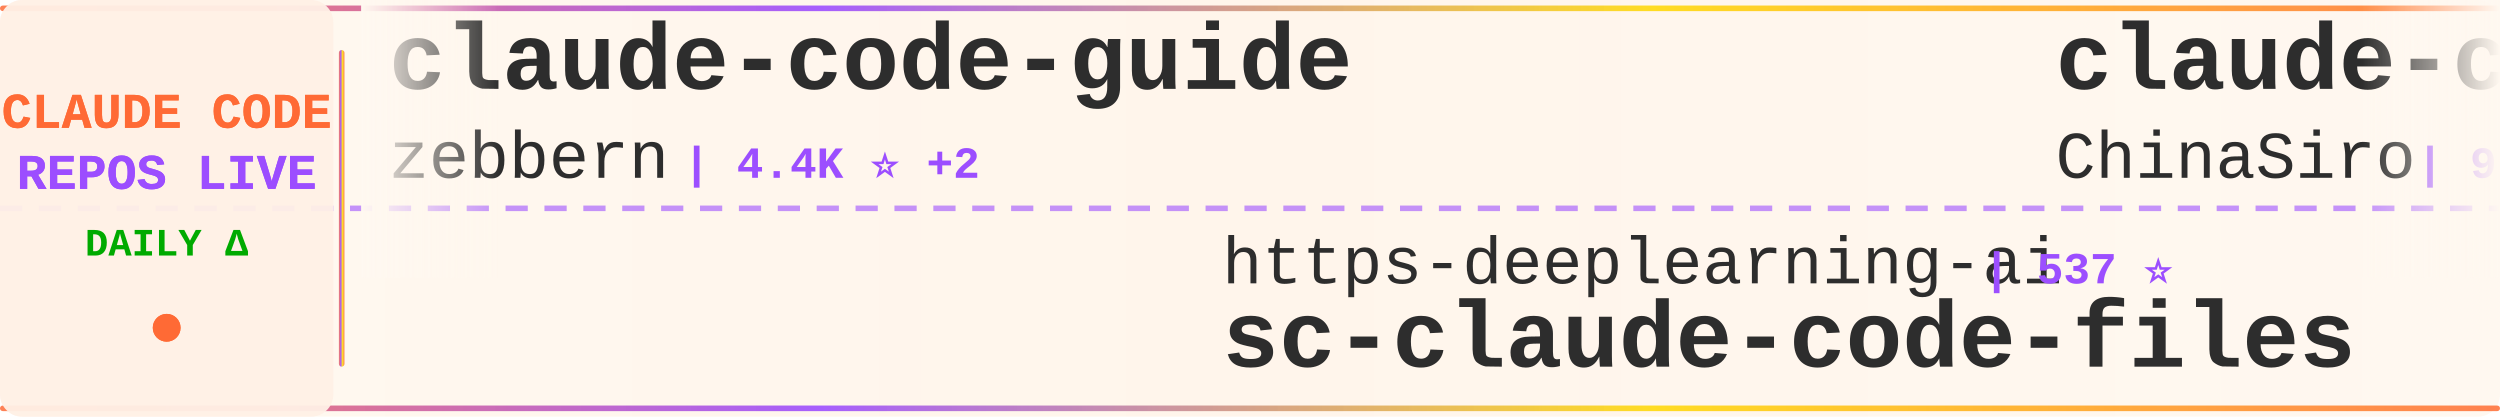
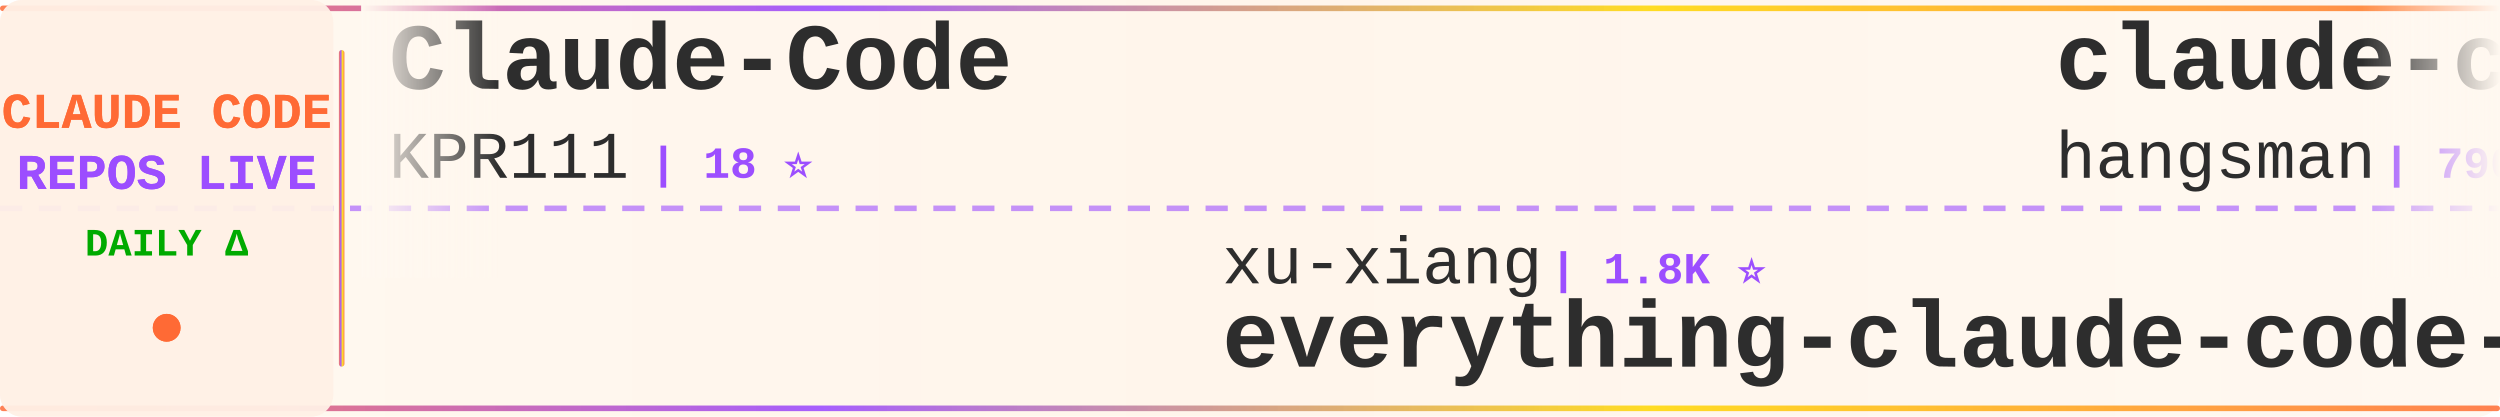
<svg xmlns="http://www.w3.org/2000/svg" width="900" height="150">
  <defs>
    <linearGradient id="tickerBg" x1="0%" y1="0%" x2="100%" y2="0%">
      <stop offset="0%" style="stop-color:#fff8f0;stop-opacity:0.98" />
      <stop offset="50%" style="stop-color:#fff5eb;stop-opacity:1" />
      <stop offset="100%" style="stop-color:#fff8f0;stop-opacity:0.98" />
    </linearGradient>
    <linearGradient id="borderGrad" x1="0%" y1="0%" x2="100%" y2="0%">
      <stop offset="0%" style="stop-color:#FF6B35;stop-opacity:0.85">
        <animate attributeName="stop-opacity" values="0.85;1;0.85" dur="2s" repeatCount="indefinite" />
      </stop>
      <stop offset="33%" style="stop-color:#9C4EFF;stop-opacity:0.9">
        <animate attributeName="stop-opacity" values="0.9;1;0.9" dur="2.2s" repeatCount="indefinite" />
      </stop>
      <stop offset="66%" style="stop-color:#FFD700;stop-opacity:0.85">
        <animate attributeName="stop-opacity" values="0.85;1;0.85" dur="1.8s" repeatCount="indefinite" />
      </stop>
      <stop offset="100%" style="stop-color:#FF6B35;stop-opacity:0.85">
        <animate attributeName="stop-opacity" values="0.85;1;0.85" dur="2s" repeatCount="indefinite" />
      </stop>
    </linearGradient>
    <filter id="textGlow">
      <feGaussianBlur stdDeviation="0.15" result="coloredBlur" />
      <feMerge>
        <feMergeNode in="coloredBlur" />
        <feMergeNode in="SourceGraphic" />
      </feMerge>
    </filter>
    <filter id="metricGlow">
      <feGaussianBlur stdDeviation="0.2" result="coloredBlur" />
      <feMerge>
        <feMergeNode in="coloredBlur" />
        <feMergeNode in="SourceGraphic" />
      </feMerge>
    </filter>
    <linearGradient id="leftFade" x1="0%" y1="0%" x2="100%" y2="0%">
      <stop offset="0%" style="stop-color:#fff8f0;stop-opacity:1" />
      <stop offset="100%" style="stop-color:#fff8f0;stop-opacity:0" />
    </linearGradient>
    <linearGradient id="rightFade" x1="0%" y1="0%" x2="100%" y2="0%">
      <stop offset="0%" style="stop-color:#fff8f0;stop-opacity:0" />
      <stop offset="100%" style="stop-color:#fff8f0;stop-opacity:1" />
    </linearGradient>
  </defs>
  <rect width="900" height="150" fill="url(#tickerBg)" rx="8" />
  <rect x="0" y="2" width="900" height="2" fill="url(#borderGrad)" rx="1" />
  <rect x="0" y="146" width="900" height="2" fill="url(#borderGrad)" rx="1" />
  <line x1="0" y1="75" x2="900" y2="75" stroke="#9C4EFF" stroke-width="2" stroke-dasharray="8 6" opacity="0.6" />
  <rect x="0" y="0" width="120" height="150" fill="#fff0e6" opacity="0.95" rx="8" />
  <text x="60" y="46" font-family="'Courier New', monospace" font-size="18" font-weight="bold" fill="#FF6B35" text-anchor="middle" filter="url(#textGlow)">
    CLAUDE CODE
  </text>
  <text x="60" y="68" font-family="'Courier New', monospace" font-size="18" font-weight="bold" fill="#9C4EFF" text-anchor="middle" filter="url(#textGlow)">
    REPOS LIVE
  </text>
  <text x="60" y="92" font-family="'Courier New', monospace" font-size="14" font-weight="bold" fill="#00aa00" text-anchor="middle">
    DAILY Δ
  </text>
  <circle cx="60" cy="118" r="5" fill="#FF6B35" filter="url(#metricGlow)">
    <animate attributeName="r" values="4;6;4" dur="1.5s" repeatCount="indefinite" />
    <animate attributeName="opacity" values="0.6;1;0.6" dur="1.5s" repeatCount="indefinite" />
  </circle>
  <rect x="122" y="18" width="2" height="114" fill="url(#borderGrad)" rx="1" />
  <clipPath id="tickerClip">
    <rect x="130" y="0" width="770" height="150" />
  </clipPath>
  <g clip-path="url(#tickerClip)">
    <g id="tickerItems">
      <animateTransform attributeName="transform" attributeType="XML" type="translate" from="0 0" to="-3000 0" dur="54s" repeatCount="indefinite" />
      <g transform="translate(0, 0)">
-         <text x="140" y="32" font-family="'Courier New', monospace" font-size="34" font-weight="bold" fill="#2d2d2d">claude-code-guide</text>
-         <text x="140" y="64" font-family="'Courier New', monospace" font-size="24" font-weight="normal" fill="#2d2d2d" opacity="1.0">zebbern</text>
-         <text x="246" y="64" font-family="'Courier New', monospace" font-size="16" font-weight="bold" fill="#9C4EFF"> | 4.4K ⭐ +2</text>
+         <text x="140" y="32" font-family="'Courier New', monospace" font-size="34" font-weight="bold" fill="#2d2d2d">Claude-Code</text>
+         <text x="140" y="64" font-family="'Courier New', monospace" font-size="24" font-weight="normal" fill="#2d2d2d" opacity="1.0">KPR111</text>
+         <text x="234" y="64" font-family="'Courier New', monospace" font-size="16" font-weight="bold" fill="#9C4EFF"> | 18 ⭐</text>
      </g>
      <g transform="translate(300, 0)">
-         <text x="140" y="102" font-family="'Courier New', monospace" font-size="24" font-weight="normal" fill="#2d2d2d" opacity="1.0">https-deeplearning-ai</text>
-         <text x="414" y="102" font-family="'Courier New', monospace" font-size="16" font-weight="bold" fill="#9C4EFF"> | 537 ⭐</text>
-         <text x="140" y="132" font-family="'Courier New', monospace" font-size="34" font-weight="bold" fill="#2d2d2d">sc-claude-code-files</text>
+         <text x="140" y="102" font-family="'Courier New', monospace" font-size="24" font-weight="normal" fill="#2d2d2d" opacity="1.0">xu-xiang</text>
+         <text x="258" y="102" font-family="'Courier New', monospace" font-size="16" font-weight="bold" fill="#9C4EFF"> | 1.8K ⭐</text>
+         <text x="140" y="132" font-family="'Courier New', monospace" font-size="34" font-weight="bold" fill="#2d2d2d">everything-claude-code-z...</text>
      </g>
      <g transform="translate(600, 0)">
-         <text x="140" y="32" font-family="'Courier New', monospace" font-size="34" font-weight="bold" fill="#2d2d2d">claude-code-sourcemap</text>
-         <text x="140" y="64" font-family="'Courier New', monospace" font-size="24" font-weight="normal" fill="#2d2d2d" opacity="1.0">ChinaSiro</text>
-         <text x="270" y="64" font-family="'Courier New', monospace" font-size="16" font-weight="bold" fill="#9C4EFF"> | 9.6K ⭐ +1</text>
+         <text x="140" y="32" font-family="'Courier New', monospace" font-size="34" font-weight="bold" fill="#2d2d2d">claude-code-source</text>
+         <text x="140" y="64" font-family="'Courier New', monospace" font-size="24" font-weight="normal" fill="#2d2d2d" opacity="1.0">hangsman</text>
+         <text x="258" y="64" font-family="'Courier New', monospace" font-size="16" font-weight="bold" fill="#9C4EFF"> | 790 ⭐</text>
      </g>
      <g transform="translate(900, 0)">
-         <text x="140" y="102" font-family="'Courier New', monospace" font-size="24" font-weight="normal" fill="#2d2d2d" opacity="1.0">Maciek-roboblog</text>
-         <text x="342" y="102" font-family="'Courier New', monospace" font-size="16" font-weight="bold" fill="#9C4EFF"> | 8.6K ⭐</text>
-         <text x="140" y="132" font-family="'Courier New', monospace" font-size="34" font-weight="bold" fill="#2d2d2d">Claude-Code-Usage-Monito...</text>
+         <text x="140" y="102" font-family="'Courier New', monospace" font-size="24" font-weight="normal" fill="#2d2d2d" opacity="1.0">VILA-Lab</text>
+         <text x="258" y="102" font-family="'Courier New', monospace" font-size="16" font-weight="bold" fill="#9C4EFF"> | 2.0K ⭐</text>
+         <text x="140" y="132" font-family="'Courier New', monospace" font-size="34" font-weight="bold" fill="#2d2d2d">Dive-into-Claude-Code</text>
      </g>
      <g transform="translate(1200, 0)">
-         <text x="140" y="32" font-family="'Courier New', monospace" font-size="34" font-weight="bold" fill="#2d2d2d">claude-code-engineering</text>
-         <text x="140" y="64" font-family="'Courier New', monospace" font-size="24" font-weight="normal" fill="#2d2d2d" opacity="1.0">huangjia2019</text>
-         <text x="306" y="64" font-family="'Courier New', monospace" font-size="16" font-weight="bold" fill="#9C4EFF"> | 1.0K ⭐</text>
+         <text x="140" y="32" font-family="'Courier New', monospace" font-size="34" font-weight="bold" fill="#2d2d2d">Auto-claude-code-researc...</text>
+         <text x="140" y="64" font-family="'Courier New', monospace" font-size="24" font-weight="normal" fill="#2d2d2d" opacity="1.0">wanshuiyin</text>
+         <text x="282" y="64" font-family="'Courier New', monospace" font-size="16" font-weight="bold" fill="#9C4EFF"> | 14.1K ⭐ +1</text>
      </g>
      <g transform="translate(1500, 0)">
-         <text x="140" y="102" font-family="'Courier New', monospace" font-size="24" font-weight="normal" fill="#2d2d2d" opacity="1.0">alejandrobalderas</text>
-         <text x="366" y="102" font-family="'Courier New', monospace" font-size="16" font-weight="bold" fill="#9C4EFF"> | 2.7K ⭐</text>
-         <text x="140" y="132" font-family="'Courier New', monospace" font-size="34" font-weight="bold" fill="#2d2d2d">claude-code-from-source</text>
+         <text x="140" y="102" font-family="'Courier New', monospace" font-size="24" font-weight="normal" fill="#2d2d2d" opacity="1.0">shareAI-lab</text>
+         <text x="294" y="102" font-family="'Courier New', monospace" font-size="16" font-weight="bold" fill="#9C4EFF"> | 72.9K ⭐ +8</text>
+         <text x="140" y="132" font-family="'Courier New', monospace" font-size="34" font-weight="bold" fill="#2d2d2d">learn-claude-code</text>
      </g>
      <g transform="translate(1800, 0)">
-         <text x="140" y="32" font-family="'Courier New', monospace" font-size="34" font-weight="bold" fill="#2d2d2d">claude-code-tudou</text>
-         <text x="140" y="64" font-family="'Courier New', monospace" font-size="24" font-weight="normal" fill="#2d2d2d" opacity="1.0">AICoderTudou</text>
-         <text x="306" y="64" font-family="'Courier New', monospace" font-size="16" font-weight="bold" fill="#9C4EFF"> | 497 ⭐</text>
+         <text x="140" y="32" font-family="'Courier New', monospace" font-size="34" font-weight="bold" fill="#2d2d2d">system_prompts_leaks</text>
+         <text x="140" y="64" font-family="'Courier New', monospace" font-size="24" font-weight="normal" fill="#2d2d2d" opacity="1.0">asgeirtj</text>
+         <text x="258" y="64" font-family="'Courier New', monospace" font-size="16" font-weight="bold" fill="#9C4EFF"> | 61.8K ⭐ +25</text>
      </g>
      <g transform="translate(2100, 0)">
-         <text x="140" y="102" font-family="'Courier New', monospace" font-size="24" font-weight="normal" fill="#2d2d2d" opacity="1.0">pengchengneo</text>
-         <text x="306" y="102" font-family="'Courier New', monospace" font-size="16" font-weight="bold" fill="#9C4EFF"> | 1.7K ⭐ +2</text>
-         <text x="140" y="132" font-family="'Courier New', monospace" font-size="34" font-weight="bold" fill="#2d2d2d">Claude-Code</text>
+         <text x="140" y="102" font-family="'Courier New', monospace" font-size="24" font-weight="normal" fill="#2d2d2d" opacity="1.0">centminmod</text>
+         <text x="282" y="102" font-family="'Courier New', monospace" font-size="16" font-weight="bold" fill="#9C4EFF"> | 2.5K ⭐</text>
+         <text x="140" y="132" font-family="'Courier New', monospace" font-size="34" font-weight="bold" fill="#2d2d2d">my-claude-code-setup</text>
      </g>
      <g transform="translate(2400, 0)">
-         <text x="140" y="32" font-family="'Courier New', monospace" font-size="34" font-weight="bold" fill="#2d2d2d">Claude-Code-Game-Studios</text>
-         <text x="140" y="64" font-family="'Courier New', monospace" font-size="24" font-weight="normal" fill="#2d2d2d" opacity="1.0">Donchitos</text>
-         <text x="270" y="64" font-family="'Courier New', monospace" font-size="16" font-weight="bold" fill="#9C4EFF"> | 23.5K ⭐ +1</text>
+         <text x="140" y="32" font-family="'Courier New', monospace" font-size="34" font-weight="bold" fill="#2d2d2d">claude-code-from-source</text>
+         <text x="140" y="64" font-family="'Courier New', monospace" font-size="24" font-weight="normal" fill="#2d2d2d" opacity="1.0">alejandrobalderas</text>
+         <text x="366" y="64" font-family="'Courier New', monospace" font-size="16" font-weight="bold" fill="#9C4EFF"> | 2.7K ⭐</text>
      </g>
      <g transform="translate(2700, 0)">
-         <text x="140" y="102" font-family="'Courier New', monospace" font-size="24" font-weight="normal" fill="#2d2d2d" opacity="1.0">huangserva</text>
-         <text x="282" y="102" font-family="'Courier New', monospace" font-size="16" font-weight="bold" fill="#9C4EFF"> | 621 ⭐</text>
-         <text x="140" y="132" font-family="'Courier New', monospace" font-size="34" font-weight="bold" fill="#2d2d2d">claude-code-cli</text>
+         <text x="140" y="102" font-family="'Courier New', monospace" font-size="24" font-weight="normal" fill="#2d2d2d" opacity="1.0">multica-ai</text>
+         <text x="282" y="102" font-family="'Courier New', monospace" font-size="16" font-weight="bold" fill="#9C4EFF"> | 198.5K ⭐ +42</text>
+         <text x="140" y="132" font-family="'Courier New', monospace" font-size="34" font-weight="bold" fill="#2d2d2d">andrej-karpathy-skills</text>
      </g>
      <g transform="translate(3000, 0)">
-         <text x="140" y="32" font-family="'Courier New', monospace" font-size="34" font-weight="bold" fill="#2d2d2d">claude-code-guide</text>
-         <text x="140" y="64" font-family="'Courier New', monospace" font-size="24" font-weight="normal" fill="#2d2d2d" opacity="1.0">zebbern</text>
-         <text x="246" y="64" font-family="'Courier New', monospace" font-size="16" font-weight="bold" fill="#9C4EFF"> | 4.4K ⭐ +2</text>
+         <text x="140" y="32" font-family="'Courier New', monospace" font-size="34" font-weight="bold" fill="#2d2d2d">Claude-Code</text>
+         <text x="140" y="64" font-family="'Courier New', monospace" font-size="24" font-weight="normal" fill="#2d2d2d" opacity="1.0">KPR111</text>
+         <text x="234" y="64" font-family="'Courier New', monospace" font-size="16" font-weight="bold" fill="#9C4EFF"> | 18 ⭐</text>
      </g>
      <g transform="translate(3300, 0)">
-         <text x="140" y="102" font-family="'Courier New', monospace" font-size="24" font-weight="normal" fill="#2d2d2d" opacity="1.0">https-deeplearning-ai</text>
-         <text x="414" y="102" font-family="'Courier New', monospace" font-size="16" font-weight="bold" fill="#9C4EFF"> | 537 ⭐</text>
-         <text x="140" y="132" font-family="'Courier New', monospace" font-size="34" font-weight="bold" fill="#2d2d2d">sc-claude-code-files</text>
+         <text x="140" y="102" font-family="'Courier New', monospace" font-size="24" font-weight="normal" fill="#2d2d2d" opacity="1.0">xu-xiang</text>
+         <text x="258" y="102" font-family="'Courier New', monospace" font-size="16" font-weight="bold" fill="#9C4EFF"> | 1.8K ⭐</text>
+         <text x="140" y="132" font-family="'Courier New', monospace" font-size="34" font-weight="bold" fill="#2d2d2d">everything-claude-code-z...</text>
      </g>
      <g transform="translate(3600, 0)">
-         <text x="140" y="32" font-family="'Courier New', monospace" font-size="34" font-weight="bold" fill="#2d2d2d">claude-code-sourcemap</text>
-         <text x="140" y="64" font-family="'Courier New', monospace" font-size="24" font-weight="normal" fill="#2d2d2d" opacity="1.0">ChinaSiro</text>
-         <text x="270" y="64" font-family="'Courier New', monospace" font-size="16" font-weight="bold" fill="#9C4EFF"> | 9.6K ⭐ +1</text>
+         <text x="140" y="32" font-family="'Courier New', monospace" font-size="34" font-weight="bold" fill="#2d2d2d">claude-code-source</text>
+         <text x="140" y="64" font-family="'Courier New', monospace" font-size="24" font-weight="normal" fill="#2d2d2d" opacity="1.0">hangsman</text>
+         <text x="258" y="64" font-family="'Courier New', monospace" font-size="16" font-weight="bold" fill="#9C4EFF"> | 790 ⭐</text>
      </g>
      <g transform="translate(3900, 0)">
-         <text x="140" y="102" font-family="'Courier New', monospace" font-size="24" font-weight="normal" fill="#2d2d2d" opacity="1.0">Maciek-roboblog</text>
-         <text x="342" y="102" font-family="'Courier New', monospace" font-size="16" font-weight="bold" fill="#9C4EFF"> | 8.6K ⭐</text>
-         <text x="140" y="132" font-family="'Courier New', monospace" font-size="34" font-weight="bold" fill="#2d2d2d">Claude-Code-Usage-Monito...</text>
+         <text x="140" y="102" font-family="'Courier New', monospace" font-size="24" font-weight="normal" fill="#2d2d2d" opacity="1.0">VILA-Lab</text>
+         <text x="258" y="102" font-family="'Courier New', monospace" font-size="16" font-weight="bold" fill="#9C4EFF"> | 2.0K ⭐</text>
+         <text x="140" y="132" font-family="'Courier New', monospace" font-size="34" font-weight="bold" fill="#2d2d2d">Dive-into-Claude-Code</text>
      </g>
    </g>
  </g>
  <rect x="130" y="0" width="50" height="100" fill="url(#leftFade)" />
  <rect x="850" y="0" width="50" height="100" fill="url(#rightFade)" />
</svg>
